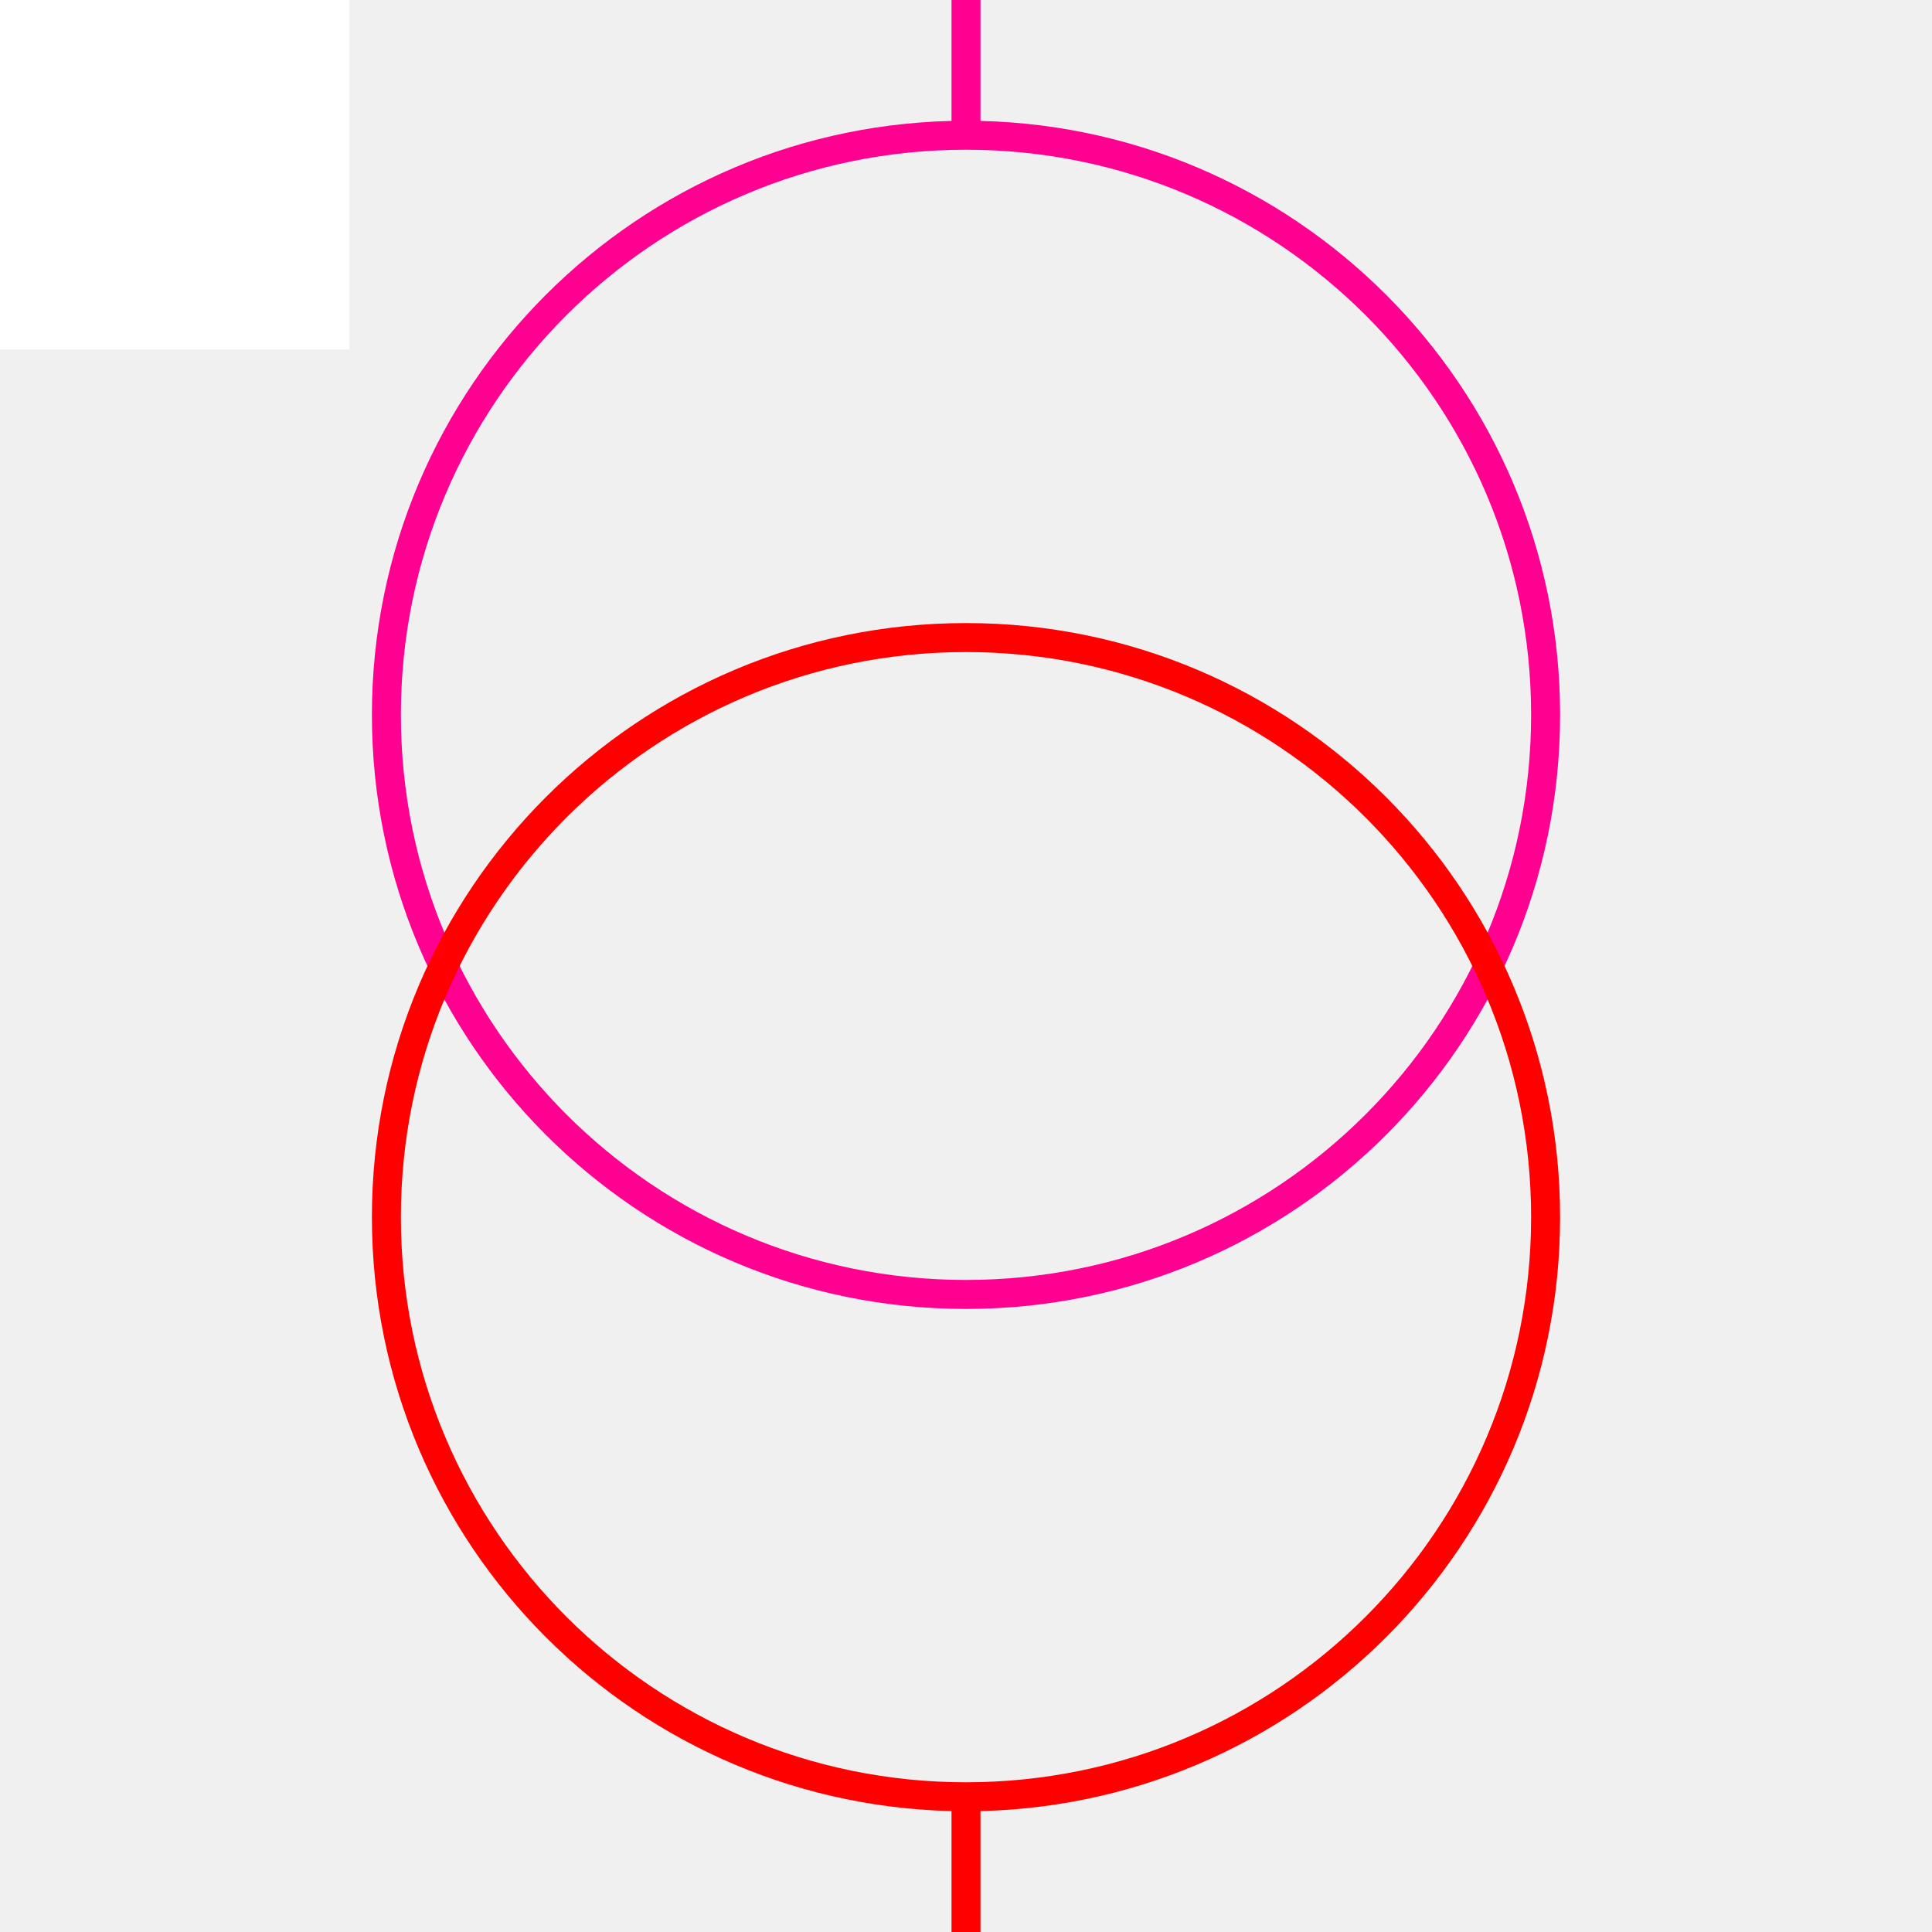
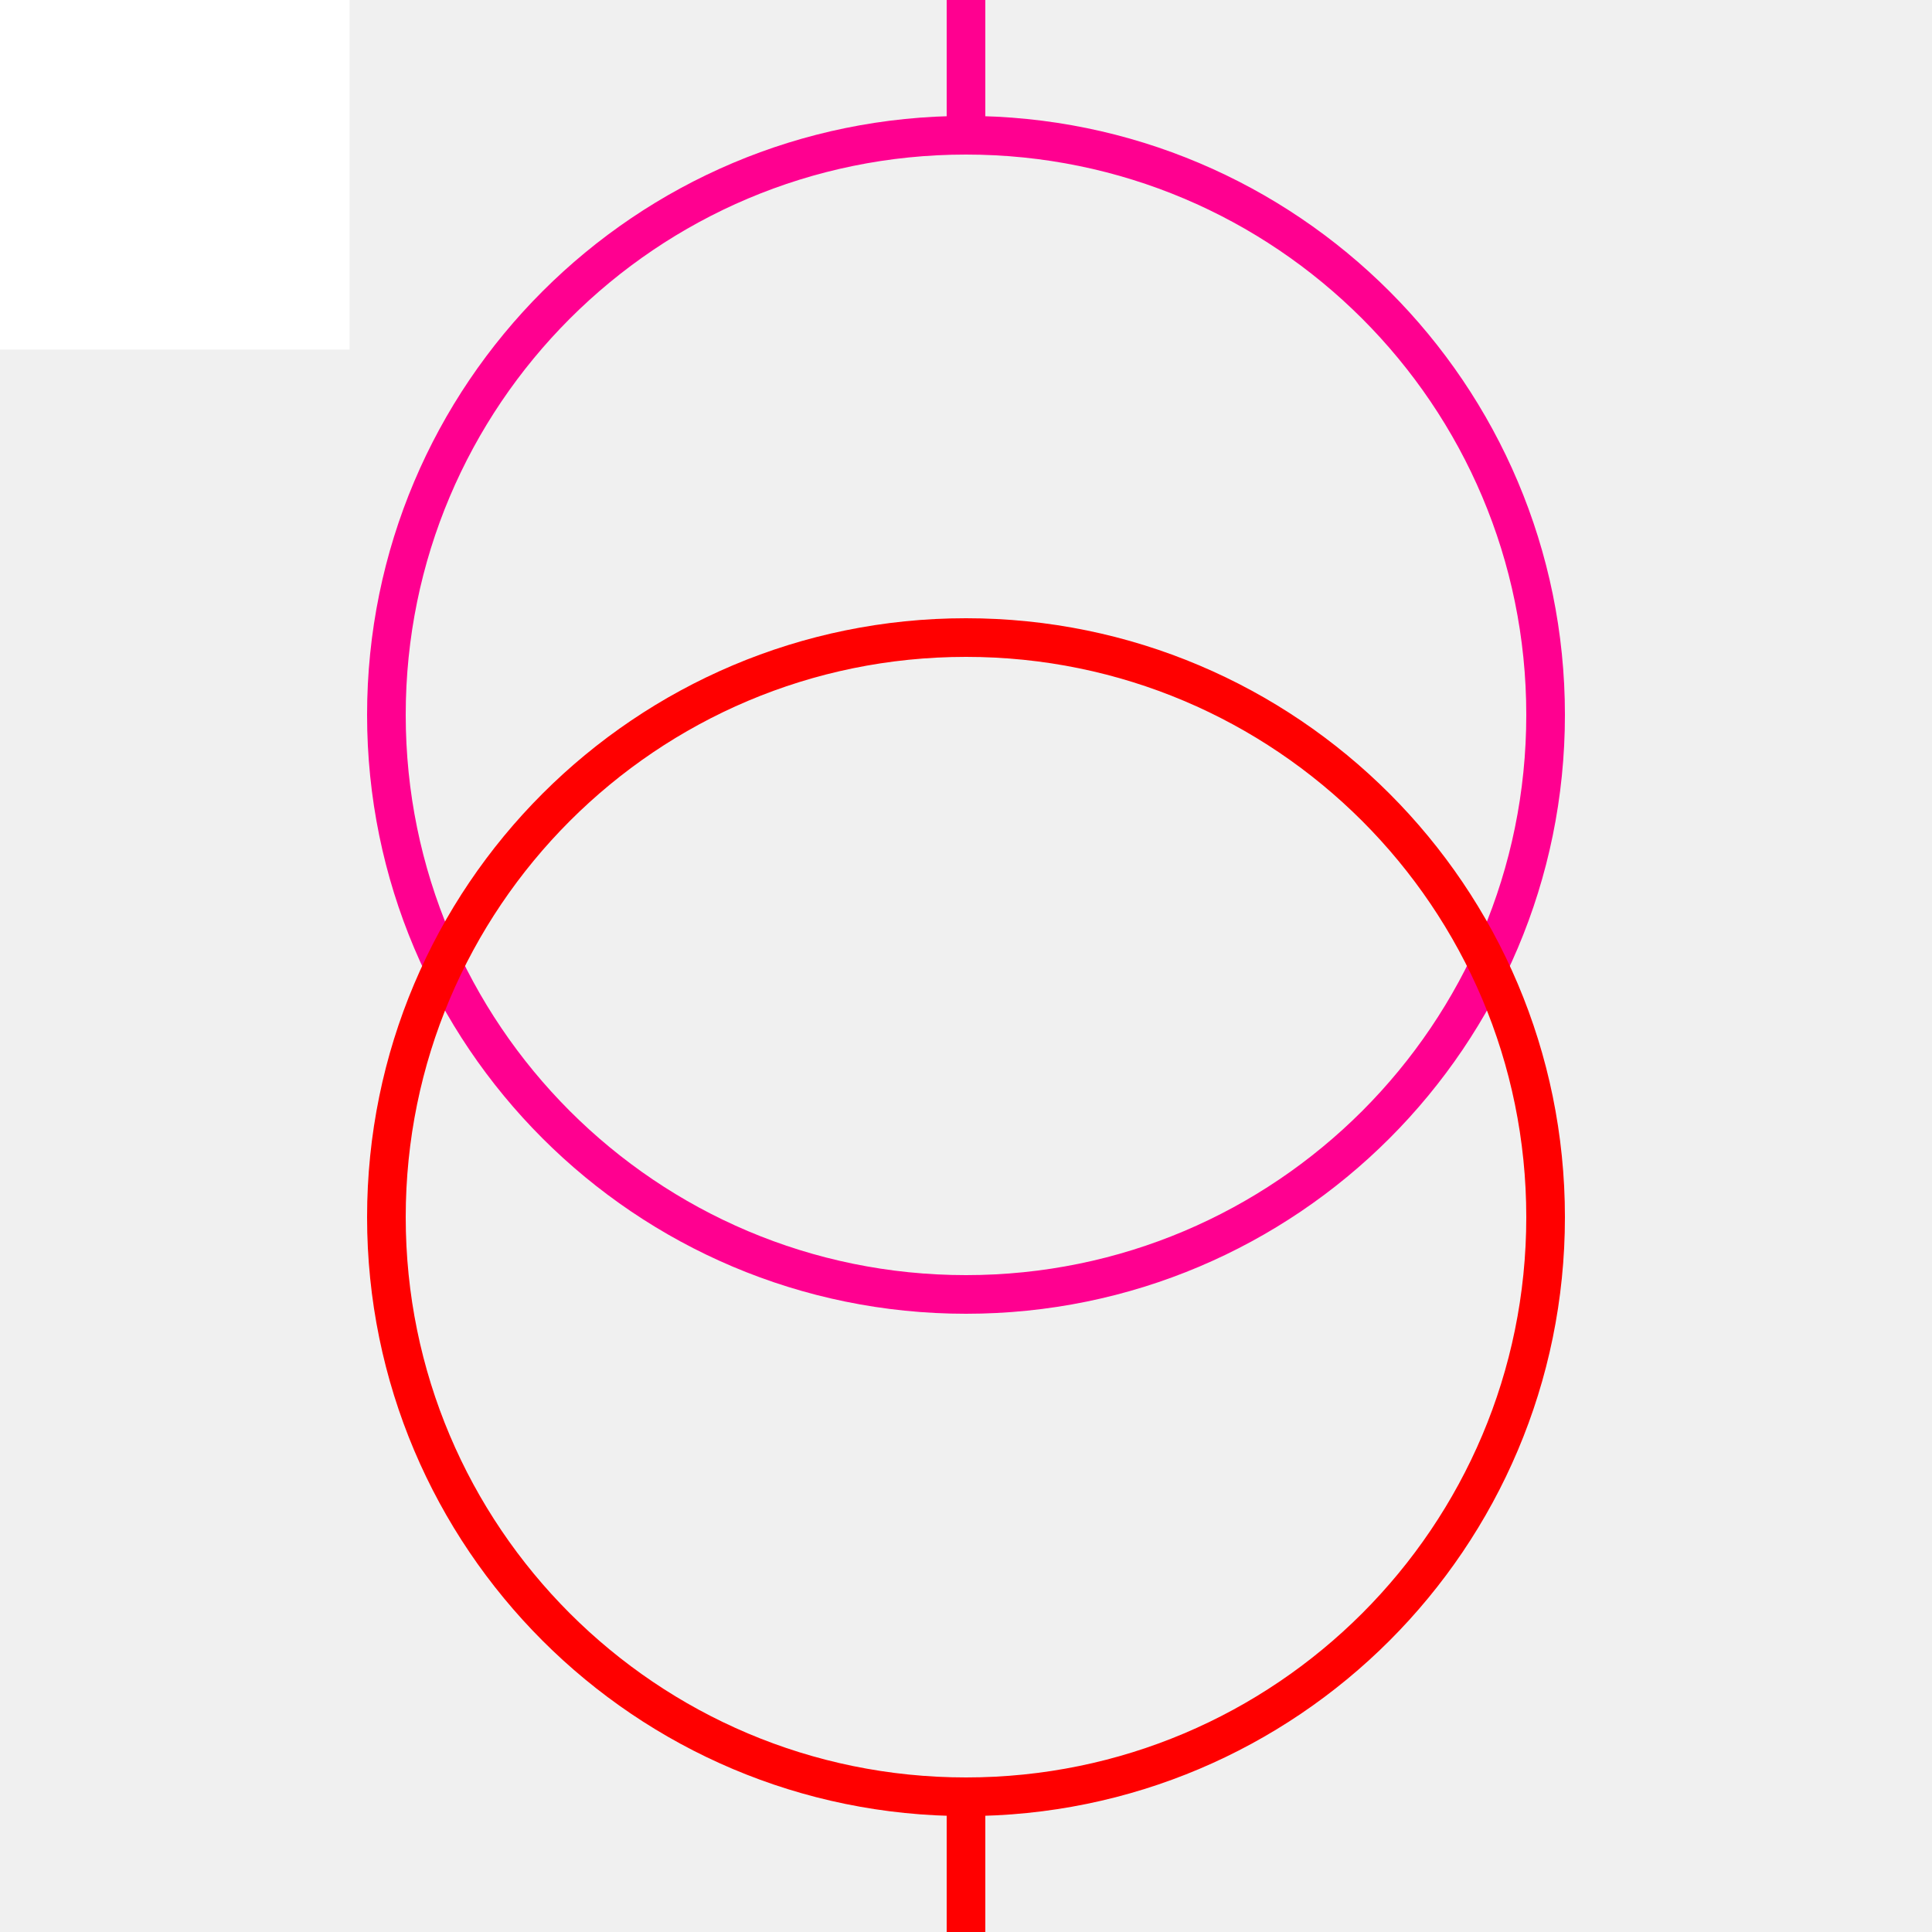
<svg xmlns="http://www.w3.org/2000/svg" width="100" height="100">
  <g>
    <rect fill="#fff" id="canvas_background" height="19.094" width="19.094" y="-1" x="-1" />
    <g display="none" id="canvasGrid">
      <rect fill="url(#gridpattern)" stroke-width="0" y="0" x="0" height="100%" width="100%" id="svg_2" />
    </g>
  </g>
  <g>
-     <ellipse fill="none" stroke="#ff0090" stroke-width="1.5" cx="50" cy="37" id="svg_5" rx="30" ry="30" />
-     <ellipse fill="none" stroke="#ff0000" stroke-width="1.5" cx="50" cy="63" id="svg_8" rx="30" ry="30" />
-     <line stroke="#ff0090" id="svg_3" y2="7" x2="50" y1="0" x1="50" stroke-width="1.5" fill="none" />
-     <line stroke="#ff0000" id="svg_6" y2="100" x2="50" y1="93" x1="50" stroke-width="1.5" fill="none" />
+     <ellipse fill="none" stroke="#ff0090" stroke-width="2" cx="50" cy="37" id="svg_5" rx="30" ry="30" />
+     <ellipse fill="none" stroke="#ff0000" stroke-width="2" cx="50" cy="63" id="svg_8" rx="30" ry="30" />
+     <line stroke="#ff0090" id="svg_3" y2="7" x2="50" y1="0" x1="50" stroke-width="2" fill="none" />
+     <line stroke="#ff0000" id="svg_6" y2="100" x2="50" y1="93" x1="50" stroke-width="2" fill="none" />
  </g>
</svg>
